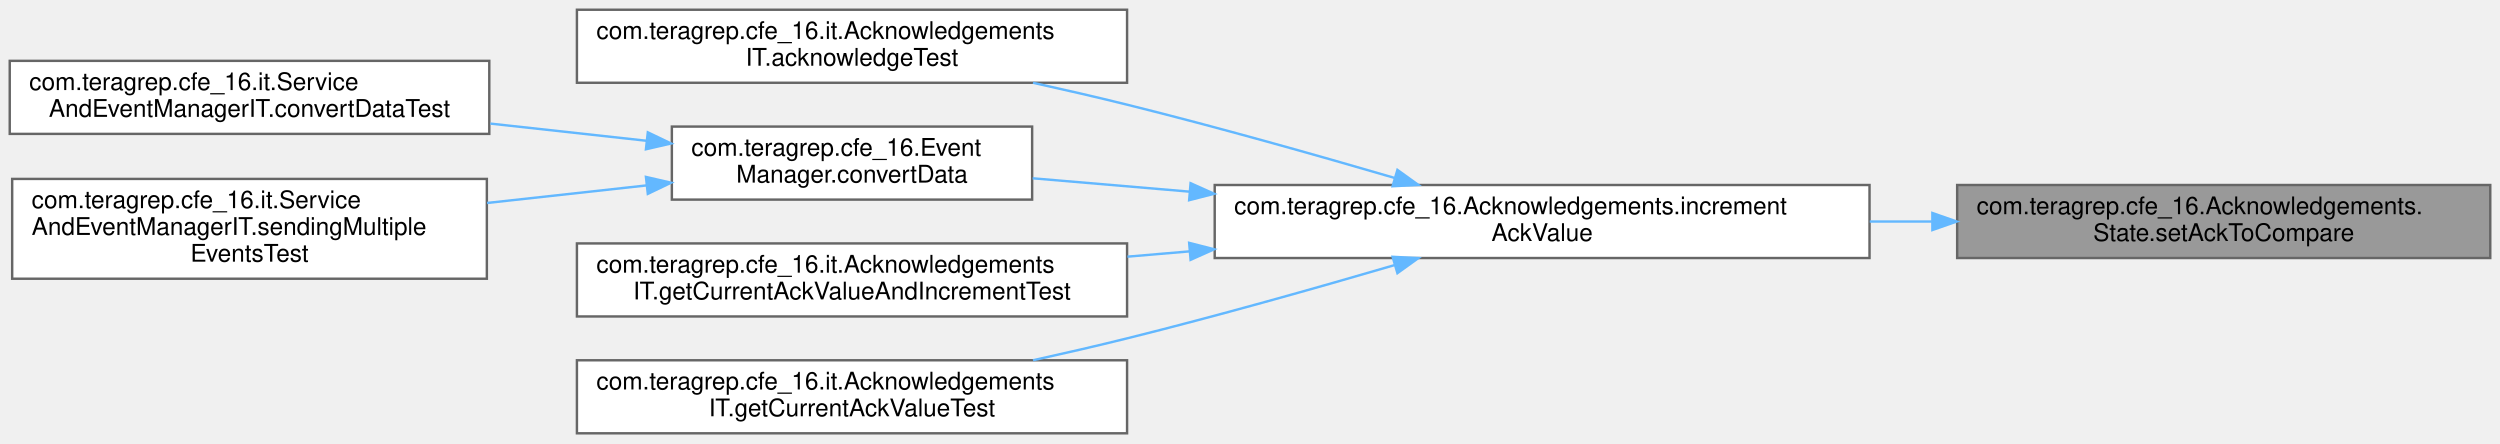
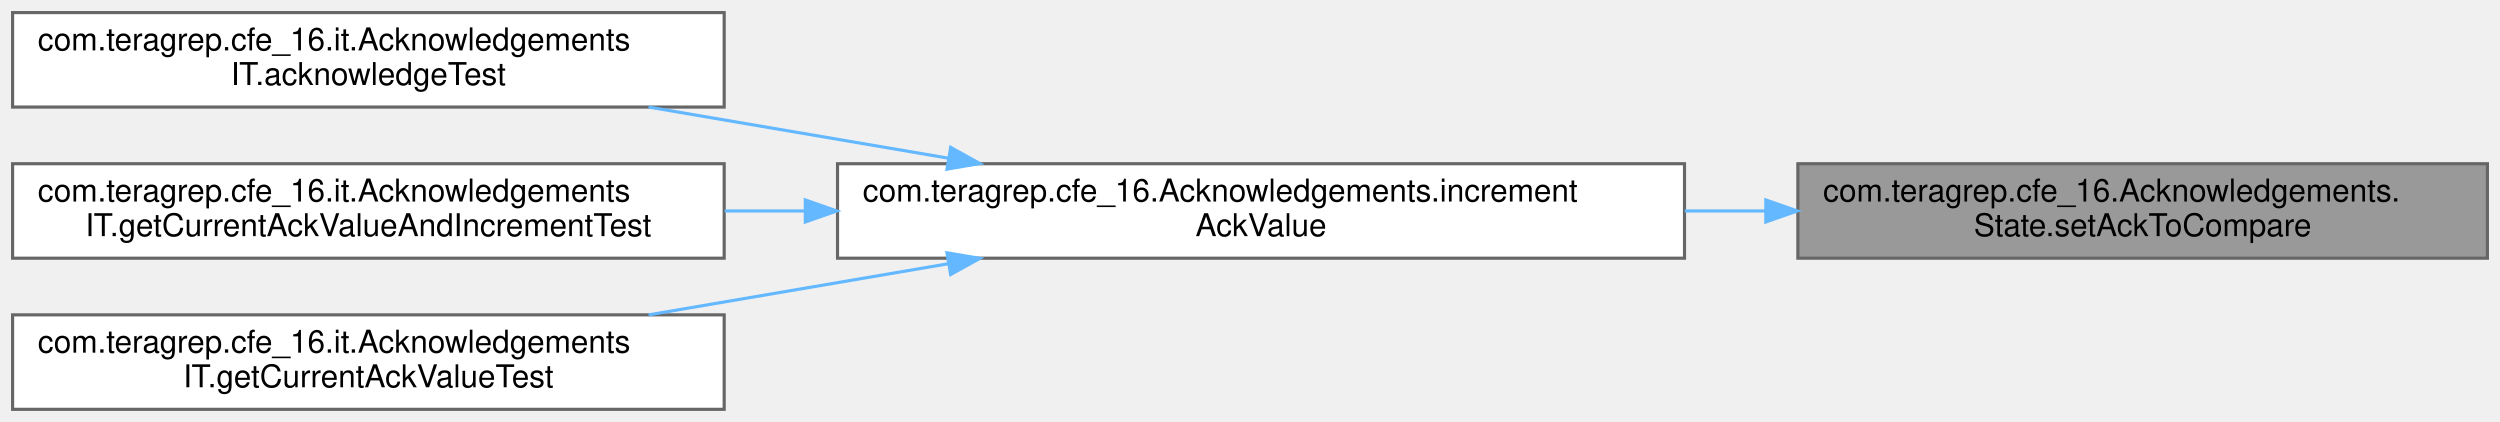
- <svg xmlns="http://www.w3.org/2000/svg" xmlns:xlink="http://www.w3.org/1999/xlink" width="1027pt" height="182pt" viewBox="0.00 0.00 1027.00 182.00">
-   <g id="graph0" class="graph" transform="scale(1 1) rotate(0) translate(4 178)">
+ <svg xmlns="http://www.w3.org/2000/svg" xmlns:xlink="http://www.w3.org/1999/xlink" width="794pt" height="134pt" viewBox="0.00 0.00 794.00 134.00">
+   <g id="graph0" class="graph" transform="scale(1 1) rotate(0) translate(4 130)">
    <g id="Node000001" class="node">
      <g id="a_Node000001">
        <a xlink:title=" ">
-           <polygon fill="#999999" stroke="#666666" points="1019,-102 800,-102 800,-72 1019,-72 1019,-102" />
-           <text text-anchor="start" x="808" y="-90" font-family="Helvetica,sans-Serif" font-size="10.00">com.teragrep.cfe_16.Acknowledgements.</text>
-           <text text-anchor="middle" x="909.5" y="-79" font-family="Helvetica,sans-Serif" font-size="10.00">State.setAckToCompare</text>
+           <polygon fill="#999999" stroke="#666666" points="786,-78 567,-78 567,-48 786,-48 786,-78" />
+           <text text-anchor="start" x="575" y="-66" font-family="Helvetica,sans-Serif" font-size="10.00">com.teragrep.cfe_16.Acknowledgements.</text>
+           <text text-anchor="middle" x="676.5" y="-55" font-family="Helvetica,sans-Serif" font-size="10.00">State.setAckToCompare</text>
        </a>
      </g>
    </g>
    <g id="Node000002" class="node">
      <g id="a_Node000002">
        <a xlink:href="classcom_1_1teragrep_1_1cfe__16_1_1Acknowledgements.html#a5307dc12a64ca957ae24430d09b372e1" target="_top" xlink:title=" ">
-           <polygon fill="white" stroke="#666666" points="764,-102 495,-102 495,-72 764,-72 764,-102" />
-           <text text-anchor="start" x="503" y="-90" font-family="Helvetica,sans-Serif" font-size="10.00">com.teragrep.cfe_16.Acknowledgements.increment</text>
-           <text text-anchor="middle" x="629.5" y="-79" font-family="Helvetica,sans-Serif" font-size="10.00">AckValue</text>
+           <polygon fill="white" stroke="#666666" points="531,-78 262,-78 262,-48 531,-48 531,-78" />
+           <text text-anchor="start" x="270" y="-66" font-family="Helvetica,sans-Serif" font-size="10.00">com.teragrep.cfe_16.Acknowledgements.increment</text>
+           <text text-anchor="middle" x="396.5" y="-55" font-family="Helvetica,sans-Serif" font-size="10.00">AckValue</text>
        </a>
      </g>
    </g>
    <g id="edge1_Node000001_Node000002" class="edge">
      <g id="a_edge1_Node000001_Node000002">
        <a xlink:title=" ">
-           <path fill="none" stroke="#63b8ff" d="M789.59,-87C781.15,-87 772.61,-87 764.09,-87" />
-           <polygon fill="#63b8ff" stroke="#63b8ff" points="789.82,-90.5 799.82,-87 789.82,-83.5 789.82,-90.5" />
+           <path fill="none" stroke="#63b8ff" d="M556.59,-63C548.15,-63 539.61,-63 531.09,-63" />
+           <polygon fill="#63b8ff" stroke="#63b8ff" points="556.82,-66.5 566.82,-63 556.82,-59.5 556.82,-66.5" />
        </a>
      </g>
    </g>
    <g id="Node000003" class="node">
      <g id="a_Node000003">
        <a xlink:href="classcom_1_1teragrep_1_1cfe__16_1_1it_1_1AcknowledgementsIT.html#ad7d230669d75e6c83a2d4364e6ce1a10" target="_top" xlink:title=" ">
-           <polygon fill="white" stroke="#666666" points="459,-174 233,-174 233,-144 459,-144 459,-174" />
-           <text text-anchor="start" x="241" y="-162" font-family="Helvetica,sans-Serif" font-size="10.00">com.teragrep.cfe_16.it.Acknowledgements</text>
-           <text text-anchor="middle" x="346" y="-151" font-family="Helvetica,sans-Serif" font-size="10.00">IT.acknowledgeTest</text>
+           <polygon fill="white" stroke="#666666" points="226,-126 0,-126 0,-96 226,-96 226,-126" />
+           <text text-anchor="start" x="8" y="-114" font-family="Helvetica,sans-Serif" font-size="10.00">com.teragrep.cfe_16.it.Acknowledgements</text>
+           <text text-anchor="middle" x="113" y="-103" font-family="Helvetica,sans-Serif" font-size="10.00">IT.acknowledgeTest</text>
        </a>
      </g>
    </g>
    <g id="edge2_Node000002_Node000003" class="edge">
      <g id="a_edge2_Node000002_Node000003">
        <a xlink:title=" ">
-           <path fill="none" stroke="#63b8ff" d="M568.9,-104.9C536.53,-114.36 495.72,-125.88 459,-135 446.55,-138.09 433.27,-141.15 420.36,-143.99" />
-           <polygon fill="#63b8ff" stroke="#63b8ff" points="570.06,-108.21 578.66,-102.03 568.08,-101.49 570.06,-108.21" />
+           <path fill="none" stroke="#63b8ff" d="M297.25,-79.75C266.25,-85.04 232.22,-90.84 201.98,-96" />
+           <polygon fill="#63b8ff" stroke="#63b8ff" points="297.93,-83.19 307.2,-78.06 296.76,-76.29 297.93,-83.19" />
        </a>
      </g>
    </g>
    <g id="Node000004" class="node">
      <g id="a_Node000004">
-         <a xlink:href="classcom_1_1teragrep_1_1cfe__16_1_1EventManager.html#a7b24737679da20559ee1da24b25eed93" target="_top" xlink:title=" ">
-           <polygon fill="white" stroke="#666666" points="420,-126 272,-126 272,-96 420,-96 420,-126" />
-           <text text-anchor="start" x="280" y="-114" font-family="Helvetica,sans-Serif" font-size="10.00">com.teragrep.cfe_16.Event</text>
-           <text text-anchor="middle" x="346" y="-103" font-family="Helvetica,sans-Serif" font-size="10.00">Manager.convertData</text>
+         <a xlink:href="classcom_1_1teragrep_1_1cfe__16_1_1it_1_1AcknowledgementsIT.html#a28a8273d6b136df113665a5032aa8ca3" target="_top" xlink:title=" ">
+           <polygon fill="white" stroke="#666666" points="226,-78 0,-78 0,-48 226,-48 226,-78" />
+           <text text-anchor="start" x="8" y="-66" font-family="Helvetica,sans-Serif" font-size="10.00">com.teragrep.cfe_16.it.Acknowledgements</text>
+           <text text-anchor="middle" x="113" y="-55" font-family="Helvetica,sans-Serif" font-size="10.00">IT.getCurrentAckValueAndIncrementTest</text>
        </a>
      </g>
    </g>
    <g id="edge3_Node000002_Node000004" class="edge">
      <g id="a_edge3_Node000002_Node000004">
        <a xlink:title=" ">
-           <path fill="none" stroke="#63b8ff" d="M484.52,-99.28C462.23,-101.18 440.06,-103.07 420.22,-104.76" />
-           <polygon fill="#63b8ff" stroke="#63b8ff" points="485.09,-102.74 494.76,-98.4 484.5,-95.76 485.09,-102.74" />
-         </a>
-       </g>
-     </g>
-     <g id="Node000007" class="node">
-       <g id="a_Node000007">
-         <a xlink:href="classcom_1_1teragrep_1_1cfe__16_1_1it_1_1AcknowledgementsIT.html#a28a8273d6b136df113665a5032aa8ca3" target="_top" xlink:title=" ">
-           <polygon fill="white" stroke="#666666" points="459,-78 233,-78 233,-48 459,-48 459,-78" />
-           <text text-anchor="start" x="241" y="-66" font-family="Helvetica,sans-Serif" font-size="10.00">com.teragrep.cfe_16.it.Acknowledgements</text>
-           <text text-anchor="middle" x="346" y="-55" font-family="Helvetica,sans-Serif" font-size="10.00">IT.getCurrentAckValueAndIncrementTest</text>
-         </a>
-       </g>
-     </g>
-     <g id="edge6_Node000002_Node000007" class="edge">
-       <g id="a_edge6_Node000002_Node000007">
-         <a xlink:title=" ">
-           <path fill="none" stroke="#63b8ff" d="M484.69,-74.74C476.12,-74.01 467.57,-73.28 459.15,-72.56" />
-           <polygon fill="#63b8ff" stroke="#63b8ff" points="484.5,-78.24 494.76,-75.6 485.09,-71.26 484.5,-78.24" />
-         </a>
-       </g>
-     </g>
-     <g id="Node000008" class="node">
-       <g id="a_Node000008">
-         <a xlink:href="classcom_1_1teragrep_1_1cfe__16_1_1it_1_1AcknowledgementsIT.html#afc4e73cfb46d7fbc19edc8d2c177e6bf" target="_top" xlink:title=" ">
-           <polygon fill="white" stroke="#666666" points="459,-30 233,-30 233,0 459,0 459,-30" />
-           <text text-anchor="start" x="241" y="-18" font-family="Helvetica,sans-Serif" font-size="10.00">com.teragrep.cfe_16.it.Acknowledgements</text>
-           <text text-anchor="middle" x="346" y="-7" font-family="Helvetica,sans-Serif" font-size="10.00">IT.getCurrentAckValueTest</text>
-         </a>
-       </g>
-     </g>
-     <g id="edge7_Node000002_Node000008" class="edge">
-       <g id="a_edge7_Node000002_Node000008">
-         <a xlink:title=" ">
-           <path fill="none" stroke="#63b8ff" d="M568.9,-69.1C536.53,-59.64 495.72,-48.12 459,-39 446.55,-35.91 433.27,-32.85 420.36,-30.01" />
-           <polygon fill="#63b8ff" stroke="#63b8ff" points="568.08,-72.51 578.66,-71.97 570.06,-65.79 568.08,-72.51" />
+           <path fill="none" stroke="#63b8ff" d="M251.69,-63C243.12,-63 234.57,-63 226.15,-63" />
+           <polygon fill="#63b8ff" stroke="#63b8ff" points="251.76,-66.5 261.76,-63 251.76,-59.5 251.76,-66.5" />
        </a>
      </g>
    </g>
    <g id="Node000005" class="node">
      <g id="a_Node000005">
-         <a xlink:href="classcom_1_1teragrep_1_1cfe__16_1_1it_1_1ServiceAndEventManagerIT.html#a181af6902da37bde7ba1e56614540437" target="_top" xlink:title=" ">
-           <polygon fill="white" stroke="#666666" points="197,-153 0,-153 0,-123 197,-123 197,-153" />
-           <text text-anchor="start" x="8" y="-141" font-family="Helvetica,sans-Serif" font-size="10.00">com.teragrep.cfe_16.it.Service</text>
-           <text text-anchor="middle" x="98.5" y="-130" font-family="Helvetica,sans-Serif" font-size="10.00">AndEventManagerIT.convertDataTest</text>
+         <a xlink:href="classcom_1_1teragrep_1_1cfe__16_1_1it_1_1AcknowledgementsIT.html#afc4e73cfb46d7fbc19edc8d2c177e6bf" target="_top" xlink:title=" ">
+           <polygon fill="white" stroke="#666666" points="226,-30 0,-30 0,0 226,0 226,-30" />
+           <text text-anchor="start" x="8" y="-18" font-family="Helvetica,sans-Serif" font-size="10.00">com.teragrep.cfe_16.it.Acknowledgements</text>
+           <text text-anchor="middle" x="113" y="-7" font-family="Helvetica,sans-Serif" font-size="10.00">IT.getCurrentAckValueTest</text>
        </a>
      </g>
    </g>
-     <g id="edge4_Node000004_Node000005" class="edge">
-       <g id="a_edge4_Node000004_Node000005">
+     <g id="edge4_Node000002_Node000005" class="edge">
+       <g id="a_edge4_Node000002_Node000005">
        <a xlink:title=" ">
-           <path fill="none" stroke="#63b8ff" d="M261.68,-120.16C241.03,-122.43 218.71,-124.89 197.43,-127.23" />
-           <polygon fill="#63b8ff" stroke="#63b8ff" points="262.12,-123.64 271.67,-119.06 261.35,-116.68 262.12,-123.64" />
-         </a>
-       </g>
-     </g>
-     <g id="Node000006" class="node">
-       <g id="a_Node000006">
-         <a xlink:href="classcom_1_1teragrep_1_1cfe__16_1_1it_1_1ServiceAndEventManagerIT.html#a5339949b5816661f5d3adaf45fa90319" target="_top" xlink:title=" ">
-           <polygon fill="white" stroke="#666666" points="196,-104.5 1,-104.5 1,-63.5 196,-63.5 196,-104.5" />
-           <text text-anchor="start" x="9" y="-92.5" font-family="Helvetica,sans-Serif" font-size="10.00">com.teragrep.cfe_16.it.Service</text>
-           <text text-anchor="start" x="9" y="-81.5" font-family="Helvetica,sans-Serif" font-size="10.00">AndEventManagerIT.sendingMultiple</text>
-           <text text-anchor="middle" x="98.5" y="-70.5" font-family="Helvetica,sans-Serif" font-size="10.00">EventsTest</text>
-         </a>
-       </g>
-     </g>
-     <g id="edge5_Node000004_Node000006" class="edge">
-       <g id="a_edge5_Node000004_Node000006">
-         <a xlink:title=" ">
-           <path fill="none" stroke="#63b8ff" d="M261.5,-101.82C240.46,-99.5 217.7,-97 196.08,-94.62" />
-           <polygon fill="#63b8ff" stroke="#63b8ff" points="261.35,-105.32 271.67,-102.94 262.12,-98.36 261.35,-105.32" />
+           <path fill="none" stroke="#63b8ff" d="M297.25,-46.25C266.25,-40.96 232.22,-35.16 201.98,-30" />
+           <polygon fill="#63b8ff" stroke="#63b8ff" points="296.76,-49.71 307.2,-47.94 297.93,-42.81 296.76,-49.71" />
        </a>
      </g>
    </g>
  </g>
</svg>
